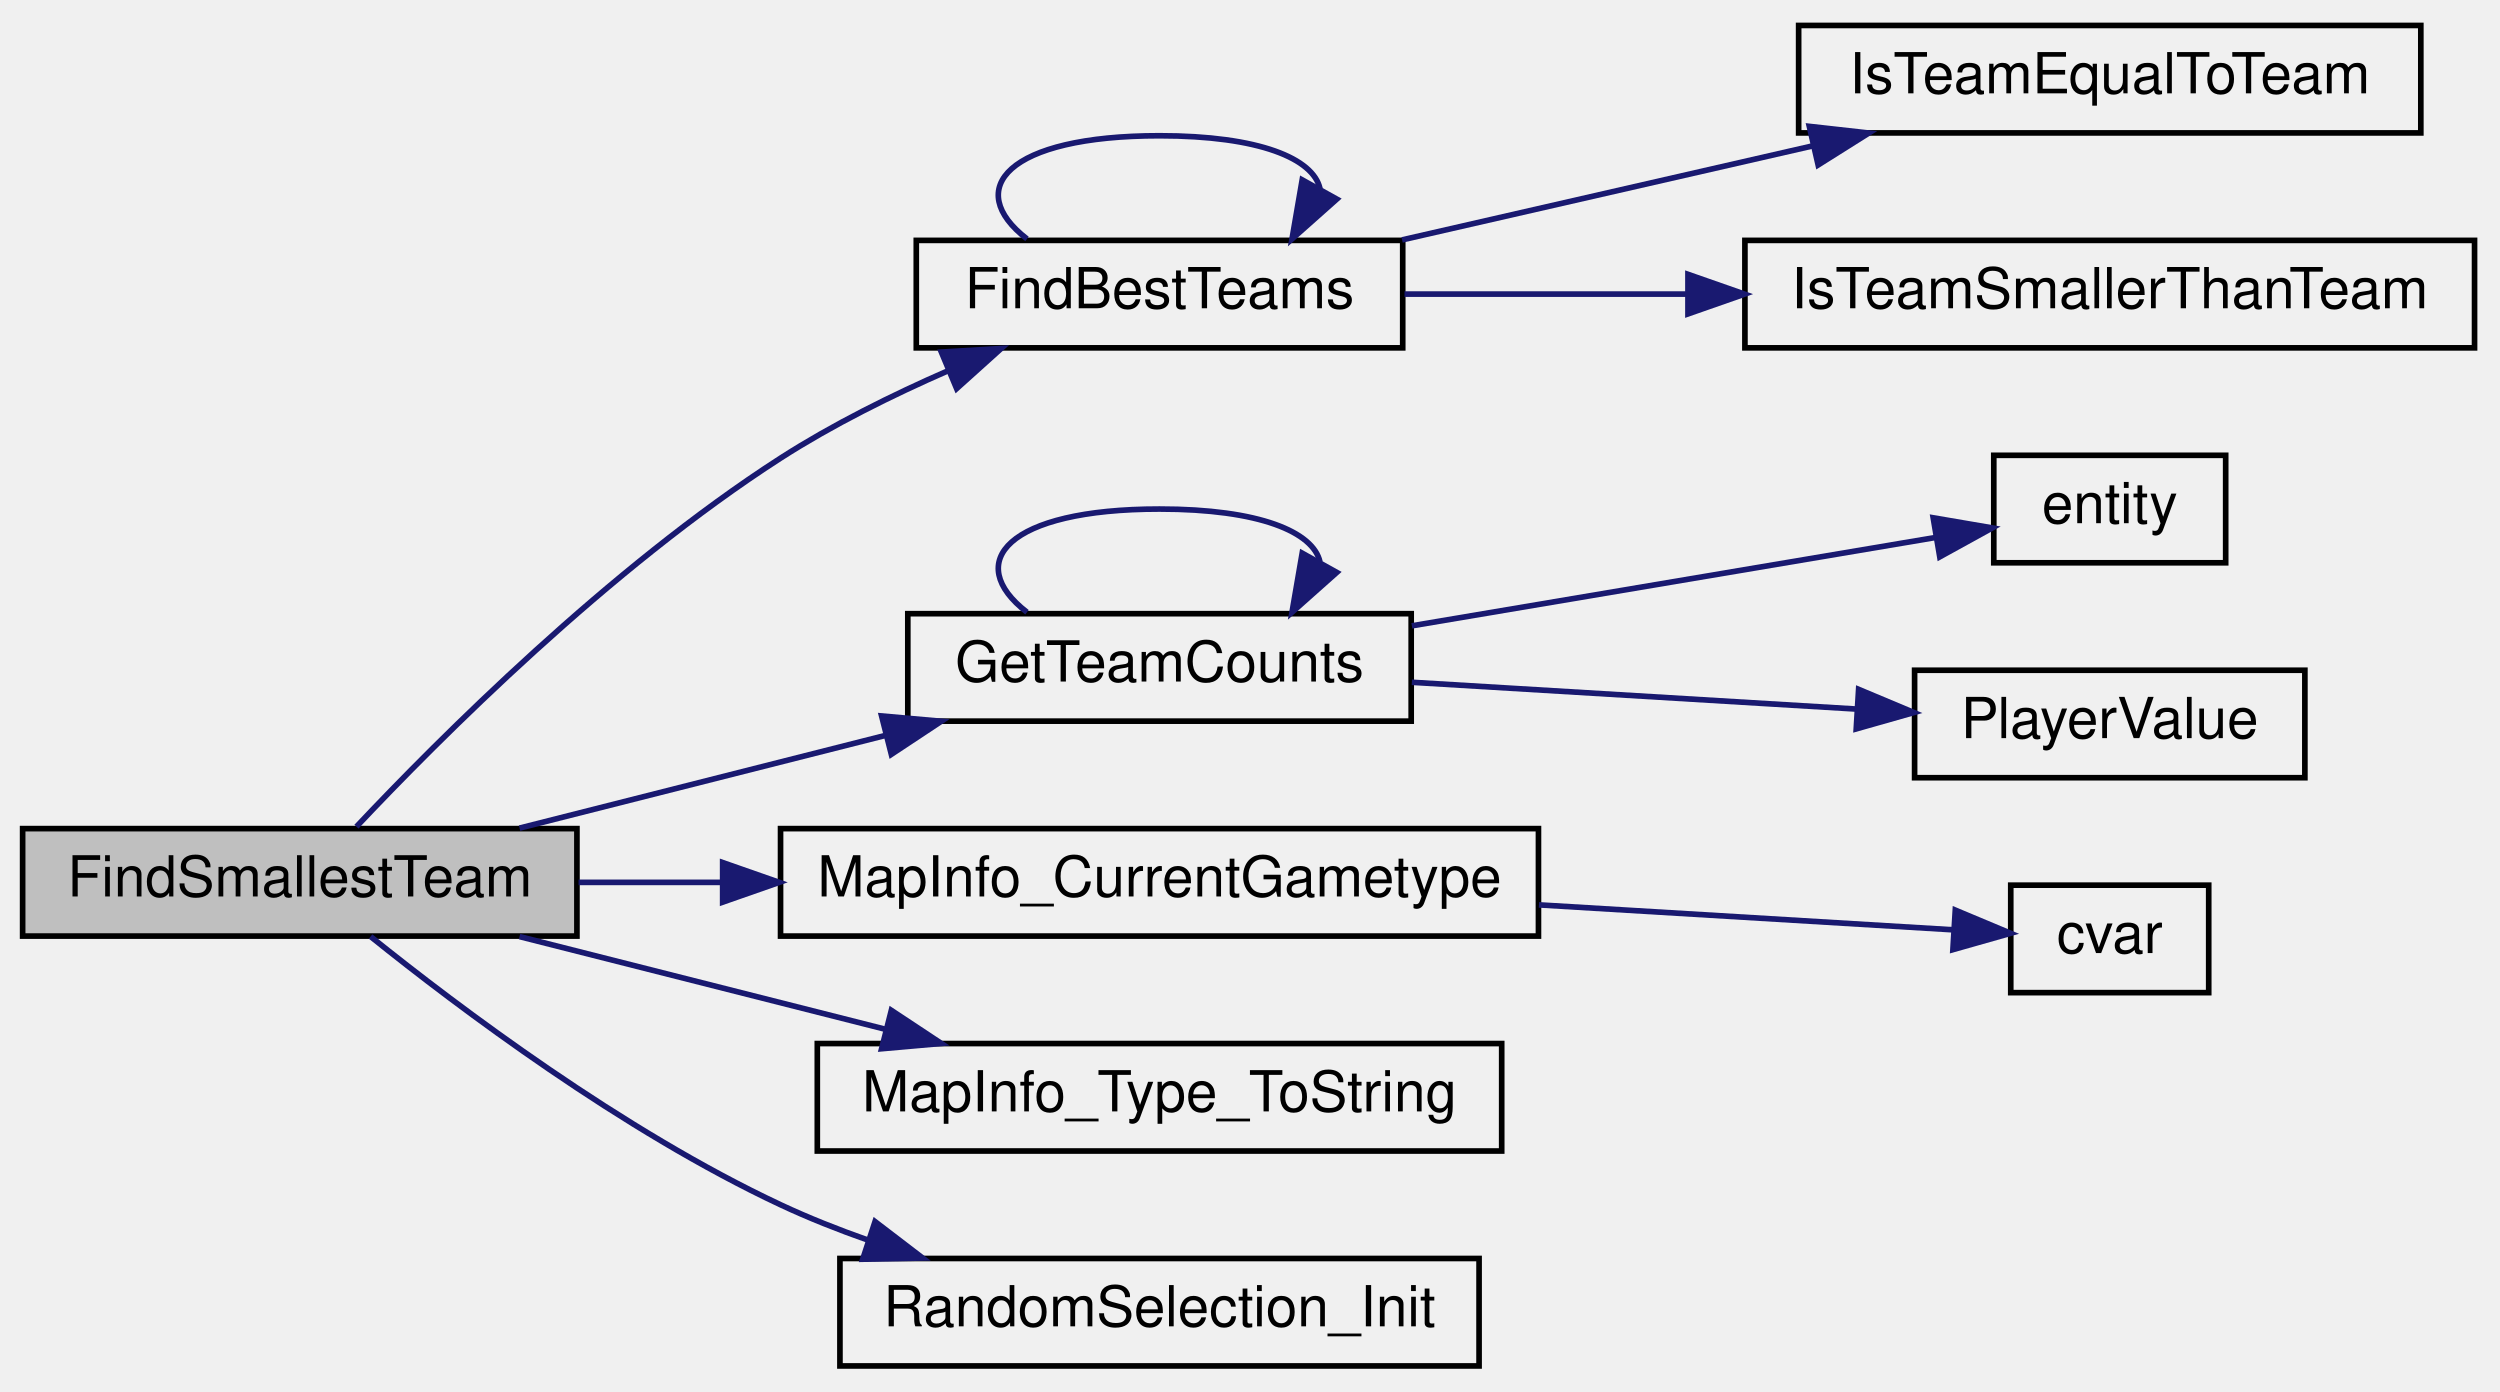
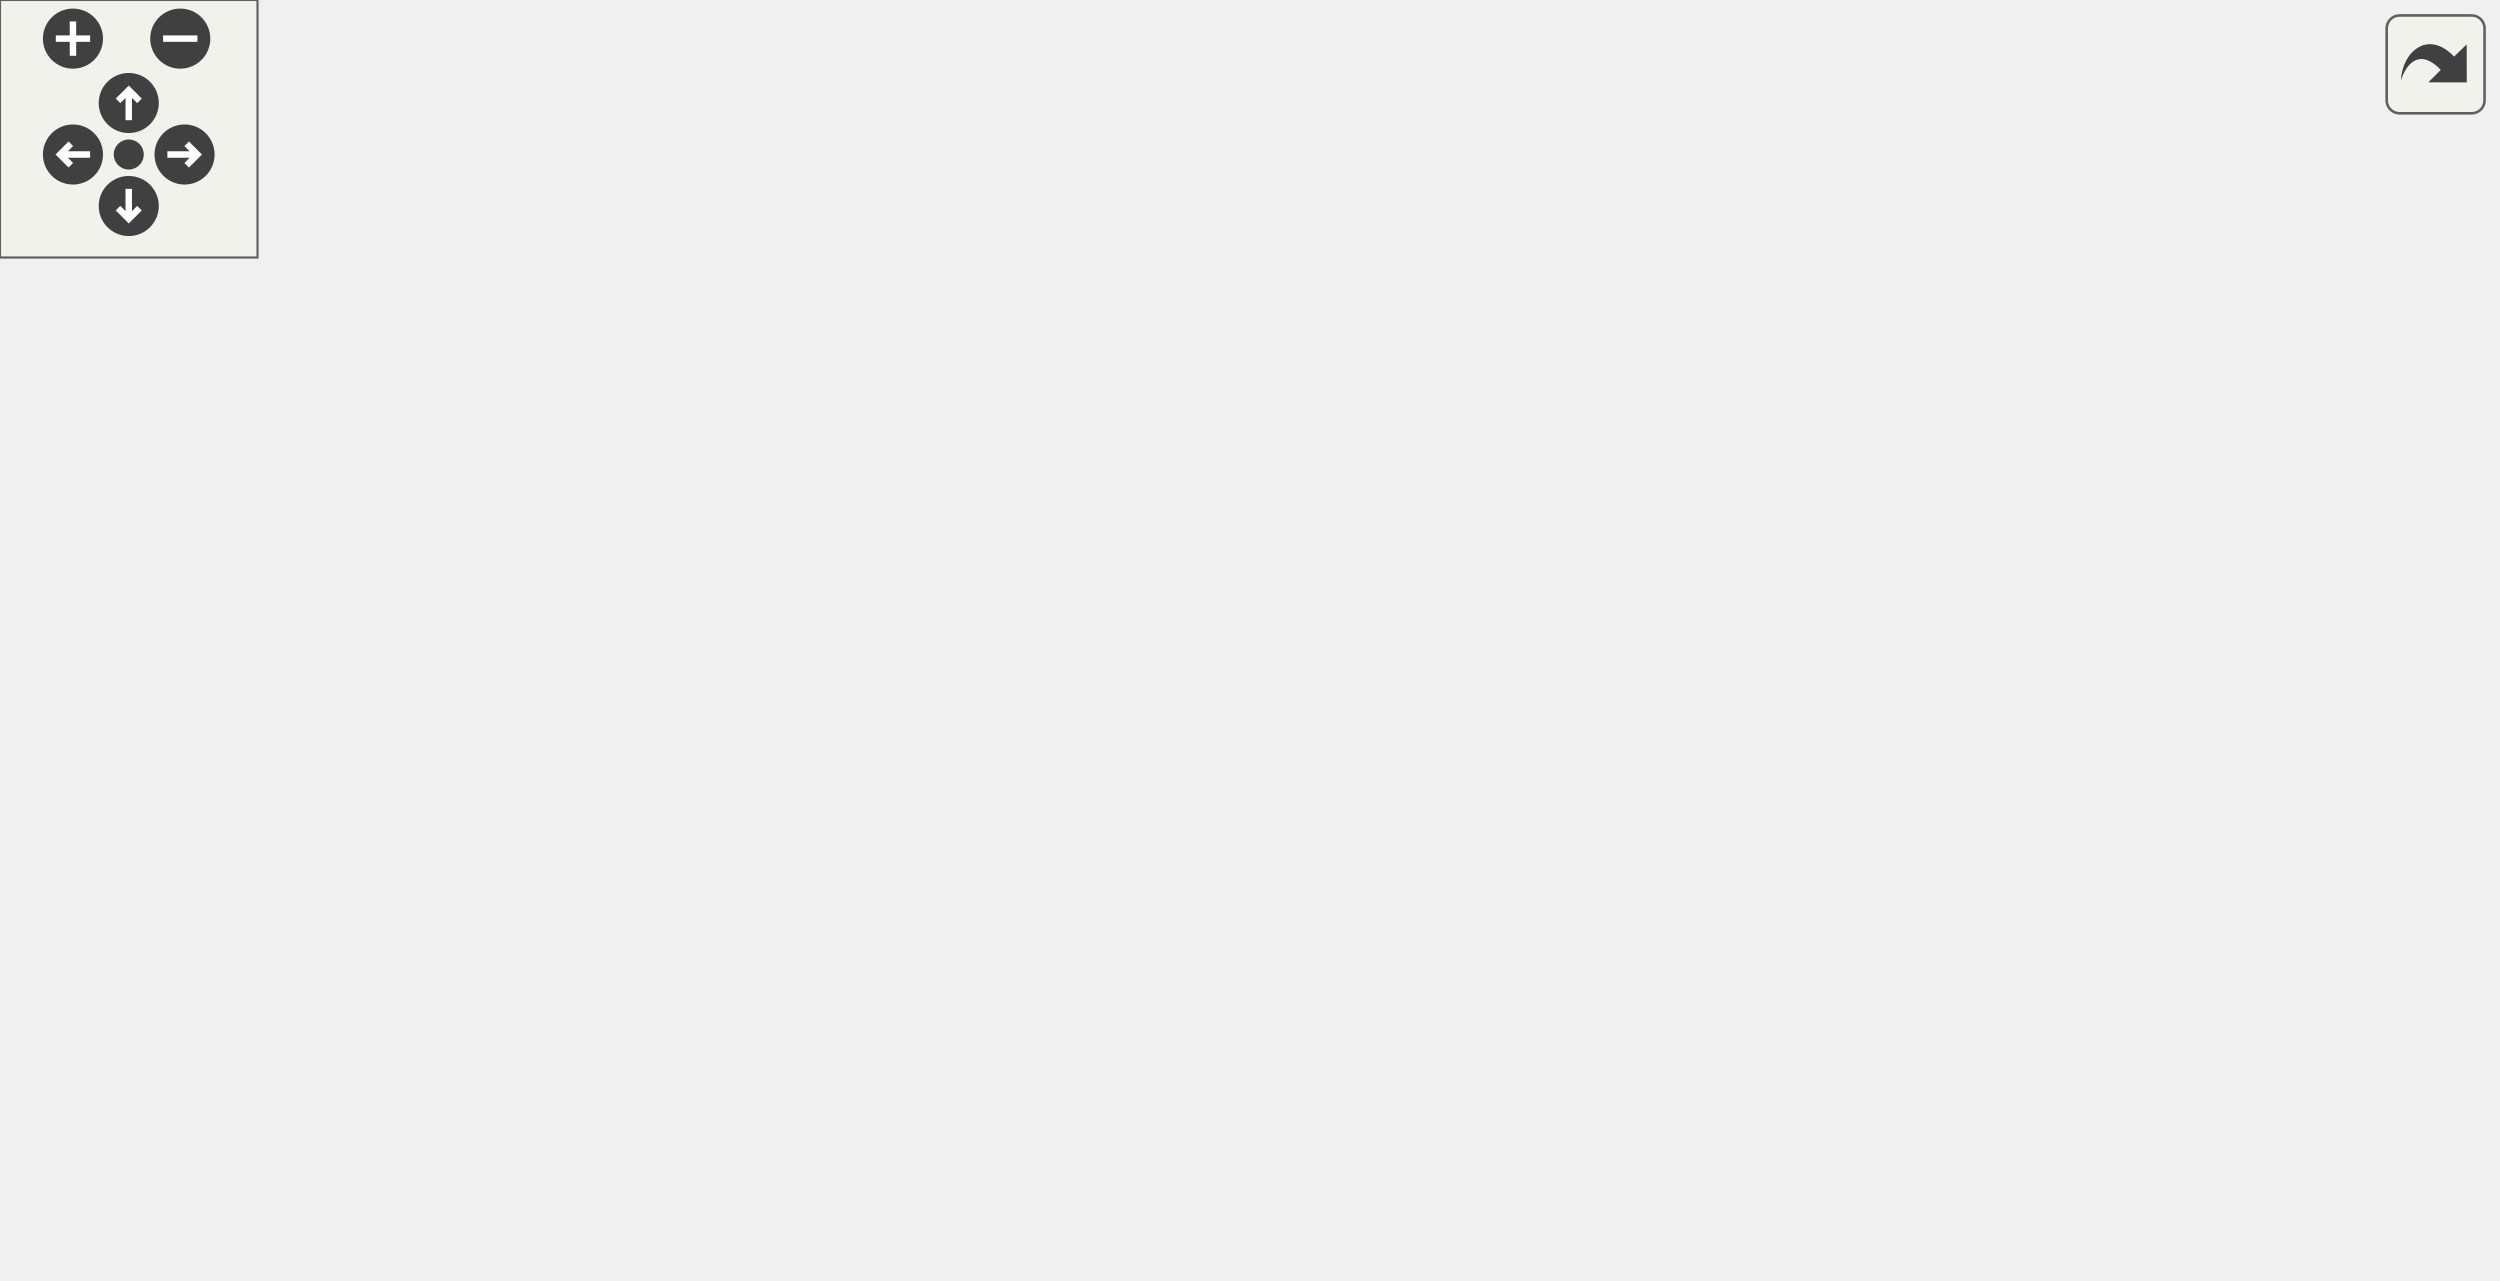
- <svg xmlns="http://www.w3.org/2000/svg" xmlns:xlink="http://www.w3.org/1999/xlink" width="442pt" height="246pt" viewBox="0.00 0.00 442.00 246.00">
-   <g id="graph0" class="graph" transform="scale(1 1) rotate(0) translate(4 242)">
-     <g id="node1" class="node">
-       <polygon fill="#bfbfbf" stroke="black" points="0,-76.5 0,-95.5 98,-95.5 98,-76.5 0,-76.5" />
-       <text text-anchor="middle" x="49" y="-83.5" font-family="Helvetica,sans-Serif" font-size="10.00">FindSmallestTeam</text>
-     </g>
-     <g id="node2" class="node">
-       <g id="a_node2">
-         <a xlink:href="../../de/d4f/teamplay_8qc.html#a79a1d2e4089e064996738917f7251022" target="_top" xlink:title="Returns the bitmask of the best teams for the player to join. ">
-           <polygon fill="none" stroke="black" points="158,-180.5 158,-199.5 244,-199.5 244,-180.5 158,-180.5" />
-           <text text-anchor="middle" x="201" y="-187.5" font-family="Helvetica,sans-Serif" font-size="10.00">FindBestTeams</text>
-         </a>
-       </g>
-     </g>
-     <g id="edge1" class="edge">
-       <path fill="none" stroke="midnightblue" d="M59.016,-95.844C73.585,-111.311 103.742,-141.545 134,-161 143.174,-166.899 153.751,-172.142 163.712,-176.493" />
-       <polygon fill="midnightblue" stroke="midnightblue" points="162.432,-179.751 173.008,-180.383 165.134,-173.294 162.432,-179.751" />
-     </g>
-     <g id="node5" class="node">
-       <g id="a_node5">
-         <a xlink:href="../../de/d4f/teamplay_8qc.html#a2942f2ae0d82c47009843cae3069508a" target="_top" xlink:title="GetTeamCounts">
-           <polygon fill="none" stroke="black" points="156.5,-114.5 156.5,-133.5 245.5,-133.5 245.5,-114.5 156.5,-114.5" />
-           <text text-anchor="middle" x="201" y="-121.5" font-family="Helvetica,sans-Serif" font-size="10.00">GetTeamCounts</text>
-         </a>
-       </g>
-     </g>
-     <g id="edge5" class="edge">
-       <path fill="none" stroke="midnightblue" d="M87.851,-95.589C107.467,-100.558 131.619,-106.677 152.479,-111.961" />
-       <polygon fill="midnightblue" stroke="midnightblue" points="151.868,-115.417 162.421,-114.48 153.587,-108.631 151.868,-115.417" />
-     </g>
-     <g id="node8" class="node">
-       <g id="a_node8">
-         <a xlink:href="../../d3/d46/mapinfo_8qc.html#a799a2e72317c8785c4b259a1c568548e" target="_top" xlink:title="MapInfo_CurrentGametype">
-           <polygon fill="none" stroke="black" points="134,-76.5 134,-95.5 268,-95.5 268,-76.5 134,-76.5" />
-           <text text-anchor="middle" x="201" y="-83.5" font-family="Helvetica,sans-Serif" font-size="10.00">MapInfo_CurrentGametype</text>
-         </a>
-       </g>
-     </g>
-     <g id="edge9" class="edge">
-       <path fill="none" stroke="midnightblue" d="M98.287,-86C106.412,-86 115.019,-86 123.649,-86" />
-       <polygon fill="midnightblue" stroke="midnightblue" points="123.764,-89.5 133.764,-86 123.764,-82.5 123.764,-89.5" />
-     </g>
-     <g id="node10" class="node">
-       <g id="a_node10">
-         <a xlink:href="../../d3/d46/mapinfo_8qc.html#a3f161ef2731e7a99667785631c18ae4b" target="_top" xlink:title="MapInfo_Type_ToString">
-           <polygon fill="none" stroke="black" points="140.5,-38.5 140.5,-57.5 261.5,-57.5 261.5,-38.5 140.5,-38.5" />
-           <text text-anchor="middle" x="201" y="-45.5" font-family="Helvetica,sans-Serif" font-size="10.00">MapInfo_Type_ToString</text>
-         </a>
-       </g>
-     </g>
-     <g id="edge11" class="edge">
-       <path fill="none" stroke="midnightblue" d="M87.851,-76.411C107.467,-71.442 131.619,-65.323 152.479,-60.039" />
-       <polygon fill="midnightblue" stroke="midnightblue" points="153.587,-63.369 162.421,-57.52 151.868,-56.583 153.587,-63.369" />
-     </g>
-     <g id="node11" class="node">
-       <g id="a_node11">
-         <a xlink:href="../../dc/d95/random_8qc.html#a3405965b1da9657276caec225d4b3acf" target="_top" xlink:title="RandomSelection_Init">
-           <polygon fill="none" stroke="black" points="144.5,-0.5 144.5,-19.5 257.5,-19.5 257.5,-0.5 144.5,-0.5" />
-           <text text-anchor="middle" x="201" y="-7.5" font-family="Helvetica,sans-Serif" font-size="10.00">RandomSelection_Init</text>
-         </a>
-       </g>
-     </g>
-     <g id="edge12" class="edge">
-       <path fill="none" stroke="midnightblue" d="M61.519,-76.423C77.074,-63.918 106.073,-42.088 134,-29 138.926,-26.691 144.193,-24.602 149.522,-22.728" />
-       <polygon fill="midnightblue" stroke="midnightblue" points="150.708,-26.022 159.122,-19.584 148.529,-19.37 150.708,-26.022" />
-     </g>
-     <g id="edge2" class="edge">
-       <path fill="none" stroke="midnightblue" d="M177.572,-199.757C166.175,-208.565 173.984,-218 201,-218 218.729,-218 228.186,-213.937 229.372,-208.654" />
-       <polygon fill="midnightblue" stroke="midnightblue" points="232.345,-206.797 224.428,-199.757 226.226,-210.198 232.345,-206.797" />
-     </g>
-     <g id="node3" class="node">
-       <g id="a_node3">
-         <a xlink:href="../../de/d4f/teamplay_8qc.html#afa4ffc154bbac20613d4a8f0fc8c507f" target="_top" xlink:title="Returns whether one team is equal to the other. ">
-           <polygon fill="none" stroke="black" points="314,-218.5 314,-237.5 424,-237.5 424,-218.5 314,-218.5" />
-           <text text-anchor="middle" x="369" y="-225.5" font-family="Helvetica,sans-Serif" font-size="10.00">IsTeamEqualToTeam</text>
-         </a>
-       </g>
-     </g>
-     <g id="edge3" class="edge">
-       <path fill="none" stroke="midnightblue" d="M243.889,-199.589C265.893,-204.626 293.055,-210.844 316.352,-216.177" />
-       <polygon fill="midnightblue" stroke="midnightblue" points="315.884,-219.66 326.412,-218.48 317.446,-212.837 315.884,-219.66" />
-     </g>
-     <g id="node4" class="node">
-       <g id="a_node4">
-         <a xlink:href="../../de/d4f/teamplay_8qc.html#a9e49f8d439b6be87ad232fea7f00b856" target="_top" xlink:title="Returns whether one team is smaller than the other. ">
-           <polygon fill="none" stroke="black" points="304.5,-180.5 304.5,-199.5 433.5,-199.5 433.5,-180.5 304.5,-180.5" />
-           <text text-anchor="middle" x="369" y="-187.5" font-family="Helvetica,sans-Serif" font-size="10.00">IsTeamSmallerThanTeam</text>
-         </a>
-       </g>
-     </g>
-     <g id="edge4" class="edge">
-       <path fill="none" stroke="midnightblue" d="M244.318,-190C259.575,-190 277.268,-190 294.418,-190" />
-       <polygon fill="midnightblue" stroke="midnightblue" points="294.43,-193.5 304.43,-190 294.43,-186.5 294.43,-193.5" />
-     </g>
-     <g id="edge6" class="edge">
-       <path fill="none" stroke="midnightblue" d="M177.572,-133.757C166.175,-142.565 173.984,-152 201,-152 218.729,-152 228.186,-147.937 229.372,-142.654" />
-       <polygon fill="midnightblue" stroke="midnightblue" points="232.345,-140.797 224.428,-133.757 226.226,-144.198 232.345,-140.797" />
-     </g>
-     <g id="node6" class="node">
-       <g id="a_node6">
-         <a xlink:href="../../d4/d0c/csprogsdefs_8qc.html#acbb54a239d76062465dccbc6a6c6e464" target="_top" xlink:title="entity">
-           <polygon fill="none" stroke="black" points="348.5,-142.5 348.5,-161.5 389.5,-161.5 389.5,-142.5 348.5,-142.5" />
-           <text text-anchor="middle" x="369" y="-149.5" font-family="Helvetica,sans-Serif" font-size="10.00">entity</text>
-         </a>
-       </g>
-     </g>
-     <g id="edge7" class="edge">
-       <path fill="none" stroke="midnightblue" d="M245.615,-131.357C274.827,-136.284 312.512,-142.641 338.3,-146.99" />
-       <polygon fill="midnightblue" stroke="midnightblue" points="337.786,-150.453 348.229,-148.665 338.95,-143.551 337.786,-150.453" />
-     </g>
-     <g id="node7" class="node">
-       <g id="a_node7">
-         <a xlink:href="../../de/d4f/teamplay_8qc.html#a03beeb550118f87341e3c16c53300a6d" target="_top" xlink:title="PlayerValue">
-           <polygon fill="none" stroke="black" points="334.5,-104.5 334.5,-123.5 403.5,-123.5 403.5,-104.5 334.5,-104.5" />
-           <text text-anchor="middle" x="369" y="-111.5" font-family="Helvetica,sans-Serif" font-size="10.00">PlayerValue</text>
-         </a>
-       </g>
-     </g>
-     <g id="edge8" class="edge">
-       <path fill="none" stroke="midnightblue" d="M245.615,-121.373C269.906,-119.909 300.056,-118.093 324.353,-116.629" />
-       <polygon fill="midnightblue" stroke="midnightblue" points="324.602,-120.121 334.373,-116.026 324.181,-113.133 324.602,-120.121" />
-     </g>
-     <g id="node9" class="node">
-       <g id="a_node9">
-         <a xlink:href="../../d8/de2/menudefs_8qc.html#a47b9823939aa0a157d1bede7847cb488" target="_top" xlink:title="cvar">
-           <polygon fill="none" stroke="black" points="351.5,-66.5 351.5,-85.5 386.5,-85.5 386.5,-66.5 351.5,-66.5" />
-           <text text-anchor="middle" x="369" y="-73.5" font-family="Helvetica,sans-Serif" font-size="10.00">cvar</text>
-         </a>
-       </g>
-     </g>
-     <g id="edge10" class="edge">
-       <path fill="none" stroke="midnightblue" d="M268.085,-82.019C293.717,-80.475 321.597,-78.795 341.377,-77.604" />
-       <polygon fill="midnightblue" stroke="midnightblue" points="341.695,-81.091 351.467,-76.996 341.274,-74.104 341.695,-81.091" />
+ <svg xmlns="http://www.w3.org/2000/svg" xmlns:xlink="http://www.w3.org/1999/xlink" id="main" version="1.1" xml:space="preserve">
+   <style type="text/css">
+ .edge:hover path { stroke: red; }
+ .edge:hover polygon { stroke: red; fill: red; }
+ </style>
+   <defs>
+     <circle id="rim" cx="0" cy="0" r="7" />
+     <circle id="rim2" cx="0" cy="0" r="3.5" />
+     <g id="zoomPlus">
+       <use xlink:href="#rim" fill="#404040">
+         <set attributeName="fill" to="#808080" begin="zoomplus.mouseover" end="zoomplus.mouseout" />
+       </use>
+       <path d="M-4,0h8M0,-4v8" fill="none" stroke="white" stroke-width="1.5" pointer-events="none" />
+     </g>
+     <g id="zoomMin">
+       <use xlink:href="#rim" fill="#404040">
+         <set attributeName="fill" to="#808080" begin="zoomminus.mouseover" end="zoomminus.mouseout" />
+       </use>
+       <path d="M-4,0h8" fill="none" stroke="white" stroke-width="1.5" pointer-events="none" />
+     </g>
+     <g id="dirArrow">
+       <path fill="none" stroke="white" stroke-width="1.5" d="M0,-3.0v7 M-2.5,-0.5L0,-3.0L2.5,-0.5" />
+     </g>
+     <g id="resetDef">
+       <use xlink:href="#rim2" fill="#404040">
+         <set attributeName="fill" to="#808080" begin="reset.mouseover" end="reset.mouseout" />
+       </use>
+     </g>
+   </defs>
+   <svg id="graph" class="graph">
+     <g id="viewport">
+       <g id="node1" class="node">
+         <polygon fill="#bfbfbf" stroke="black" points="0,-76.5 0,-95.5 98,-95.5 98,-76.5 0,-76.5" />
+         <text text-anchor="middle" x="49" y="-83.5" font-family="Helvetica,sans-Serif" font-size="10.00">FindSmallestTeam</text>
+       </g>
+       <g id="node2" class="node">
+         <g id="a_node2">
+           <a xlink:href="../../de/d4f/teamplay_8qc.html#a79a1d2e4089e064996738917f7251022" target="_top" xlink:title="Returns the bitmask of the best teams for the player to join. ">
+             <polygon fill="none" stroke="black" points="158,-180.5 158,-199.5 244,-199.5 244,-180.5 158,-180.5" />
+             <text text-anchor="middle" x="201" y="-187.5" font-family="Helvetica,sans-Serif" font-size="10.00">FindBestTeams</text>
+           </a>
+         </g>
+       </g>
+       <g id="edge1" class="edge">
+         <path fill="none" stroke="midnightblue" d="M59.016,-95.844C73.585,-111.311 103.742,-141.545 134,-161 143.174,-166.899 153.751,-172.142 163.712,-176.493" />
+         <polygon fill="midnightblue" stroke="midnightblue" points="162.432,-179.751 173.008,-180.383 165.134,-173.294 162.432,-179.751" />
+       </g>
+       <g id="node6" class="node">
+         <g id="a_node6">
+           <a xlink:href="../../de/d4f/teamplay_8qc.html#a2942f2ae0d82c47009843cae3069508a" target="_top" xlink:title="GetTeamCounts">
+             <polygon fill="none" stroke="black" points="156.5,-114.5 156.5,-133.5 245.5,-133.5 245.5,-114.5 156.5,-114.5" />
+             <text text-anchor="middle" x="201" y="-121.5" font-family="Helvetica,sans-Serif" font-size="10.00">GetTeamCounts</text>
+           </a>
+         </g>
+       </g>
+       <g id="edge7" class="edge">
+         <path fill="none" stroke="midnightblue" d="M87.851,-95.589C107.467,-100.558 131.619,-106.677 152.479,-111.961" />
+         <polygon fill="midnightblue" stroke="midnightblue" points="151.868,-115.417 162.421,-114.48 153.587,-108.631 151.868,-115.417" />
+       </g>
+       <g id="node9" class="node">
+         <g id="a_node9">
+           <a xlink:href="../../d3/d46/mapinfo_8qc.html#a799a2e72317c8785c4b259a1c568548e" target="_top" xlink:title="MapInfo_CurrentGametype">
+             <polygon fill="none" stroke="black" points="134,-76.5 134,-95.5 268,-95.5 268,-76.5 134,-76.5" />
+             <text text-anchor="middle" x="201" y="-83.5" font-family="Helvetica,sans-Serif" font-size="10.00">MapInfo_CurrentGametype</text>
+           </a>
+         </g>
+       </g>
+       <g id="edge11" class="edge">
+         <path fill="none" stroke="midnightblue" d="M98.287,-86C106.412,-86 115.019,-86 123.649,-86" />
+         <polygon fill="midnightblue" stroke="midnightblue" points="123.764,-89.5 133.764,-86 123.764,-82.5 123.764,-89.5" />
+       </g>
+       <g id="node11" class="node">
+         <g id="a_node11">
+           <a xlink:href="../../d3/d46/mapinfo_8qc.html#a3f161ef2731e7a99667785631c18ae4b" target="_top" xlink:title="MapInfo_Type_ToString">
+             <polygon fill="none" stroke="black" points="140.5,-38.5 140.5,-57.5 261.5,-57.5 261.5,-38.5 140.5,-38.5" />
+             <text text-anchor="middle" x="201" y="-45.5" font-family="Helvetica,sans-Serif" font-size="10.00">MapInfo_Type_ToString</text>
+           </a>
+         </g>
+       </g>
+       <g id="edge13" class="edge">
+         <path fill="none" stroke="midnightblue" d="M87.851,-76.411C107.467,-71.442 131.619,-65.323 152.479,-60.039" />
+         <polygon fill="midnightblue" stroke="midnightblue" points="153.587,-63.369 162.421,-57.52 151.868,-56.583 153.587,-63.369" />
+       </g>
+       <g id="node12" class="node">
+         <g id="a_node12">
+           <a xlink:href="../../dc/d95/random_8qc.html#a3405965b1da9657276caec225d4b3acf" target="_top" xlink:title="RandomSelection_Init">
+             <polygon fill="none" stroke="black" points="144.5,-0.5 144.5,-19.5 257.5,-19.5 257.5,-0.5 144.5,-0.5" />
+             <text text-anchor="middle" x="201" y="-7.5" font-family="Helvetica,sans-Serif" font-size="10.00">RandomSelection_Init</text>
+           </a>
+         </g>
+       </g>
+       <g id="edge14" class="edge">
+         <path fill="none" stroke="midnightblue" d="M61.519,-76.423C77.074,-63.918 106.073,-42.088 134,-29 138.926,-26.691 144.193,-24.602 149.522,-22.728" />
+         <polygon fill="midnightblue" stroke="midnightblue" points="150.708,-26.022 159.122,-19.584 148.529,-19.37 150.708,-26.022" />
+       </g>
+       <g id="edge2" class="edge">
+         <path fill="none" stroke="midnightblue" d="M177.572,-199.757C166.175,-208.565 173.984,-218 201,-218 218.729,-218 228.186,-213.937 229.372,-208.654" />
+         <polygon fill="midnightblue" stroke="midnightblue" points="232.345,-206.797 224.428,-199.757 226.226,-210.198 232.345,-206.797" />
+       </g>
+       <g id="node3" class="node">
+         <g id="a_node3">
+           <a xlink:href="../../de/d4f/teamplay_8qc.html#afa4ffc154bbac20613d4a8f0fc8c507f" target="_top" xlink:title="Returns whether one team is equal to the other. ">
+             <polygon fill="none" stroke="black" points="314,-218.5 314,-237.5 424,-237.5 424,-218.5 314,-218.5" />
+             <text text-anchor="middle" x="369" y="-225.5" font-family="Helvetica,sans-Serif" font-size="10.00">IsTeamEqualToTeam</text>
+           </a>
+         </g>
+       </g>
+       <g id="edge3" class="edge">
+         <path fill="none" stroke="midnightblue" d="M243.889,-199.589C265.893,-204.626 293.055,-210.844 316.352,-216.177" />
+         <polygon fill="midnightblue" stroke="midnightblue" points="315.884,-219.66 326.412,-218.48 317.446,-212.837 315.884,-219.66" />
+       </g>
+       <g id="node5" class="node">
+         <g id="a_node5">
+           <a xlink:href="../../de/d4f/teamplay_8qc.html#a9e49f8d439b6be87ad232fea7f00b856" target="_top" xlink:title="Returns whether one team is smaller than the other. ">
+             <polygon fill="none" stroke="black" points="304.5,-180.5 304.5,-199.5 433.5,-199.5 433.5,-180.5 304.5,-180.5" />
+             <text text-anchor="middle" x="369" y="-187.5" font-family="Helvetica,sans-Serif" font-size="10.00">IsTeamSmallerThanTeam</text>
+           </a>
+         </g>
+       </g>
+       <g id="edge5" class="edge">
+         <path fill="none" stroke="midnightblue" d="M244.318,-190C259.575,-190 277.268,-190 294.418,-190" />
+         <polygon fill="midnightblue" stroke="midnightblue" points="294.43,-193.5 304.43,-190 294.43,-186.5 294.43,-193.5" />
+       </g>
+       <g id="node4" class="node">
+         <g id="a_node4">
+           <a xlink:href="../../db/d07/teams_8qh.html#ad12d30ebe792c86184a4ca76a5f8055c" target="_top" xlink:title="Returns whether team number is valid. ">
+             <polygon fill="none" stroke="black" points="470.5,-199.5 470.5,-218.5 581.5,-218.5 581.5,-199.5 470.5,-199.5" />
+             <text text-anchor="middle" x="526" y="-206.5" font-family="Helvetica,sans-Serif" font-size="10.00">Team_IsValidNumber</text>
+           </a>
+         </g>
+       </g>
+       <g id="edge4" class="edge">
+         <path fill="none" stroke="midnightblue" d="M424.211,-221.355C435.874,-219.925 448.313,-218.4 460.328,-216.928" />
+         <polygon fill="midnightblue" stroke="midnightblue" points="460.795,-220.397 470.295,-215.706 459.943,-213.449 460.795,-220.397" />
+       </g>
+       <g id="edge6" class="edge">
+         <path fill="none" stroke="midnightblue" d="M433.939,-197.838C442.57,-198.896 451.433,-199.982 460.081,-201.042" />
+         <polygon fill="midnightblue" stroke="midnightblue" points="459.756,-204.528 470.107,-202.271 460.608,-197.58 459.756,-204.528" />
+       </g>
+       <g id="edge8" class="edge">
+         <path fill="none" stroke="midnightblue" d="M177.572,-133.757C166.175,-142.565 173.984,-152 201,-152 218.729,-152 228.186,-147.937 229.372,-142.654" />
+         <polygon fill="midnightblue" stroke="midnightblue" points="232.345,-140.797 224.428,-133.757 226.226,-144.198 232.345,-140.797" />
+       </g>
+       <g id="node7" class="node">
+         <g id="a_node7">
+           <a xlink:href="../../d4/d0c/csprogsdefs_8qc.html#acbb54a239d76062465dccbc6a6c6e464" target="_top" xlink:title="entity">
+             <polygon fill="none" stroke="black" points="348.5,-142.5 348.5,-161.5 389.5,-161.5 389.5,-142.5 348.5,-142.5" />
+             <text text-anchor="middle" x="369" y="-149.5" font-family="Helvetica,sans-Serif" font-size="10.00">entity</text>
+           </a>
+         </g>
+       </g>
+       <g id="edge9" class="edge">
+         <path fill="none" stroke="midnightblue" d="M245.615,-131.357C274.827,-136.284 312.512,-142.641 338.3,-146.99" />
+         <polygon fill="midnightblue" stroke="midnightblue" points="337.786,-150.453 348.229,-148.665 338.95,-143.551 337.786,-150.453" />
+       </g>
+       <g id="node8" class="node">
+         <g id="a_node8">
+           <a xlink:href="../../de/d4f/teamplay_8qc.html#a03beeb550118f87341e3c16c53300a6d" target="_top" xlink:title="PlayerValue">
+             <polygon fill="none" stroke="black" points="334.5,-104.5 334.5,-123.5 403.5,-123.5 403.5,-104.5 334.5,-104.5" />
+             <text text-anchor="middle" x="369" y="-111.5" font-family="Helvetica,sans-Serif" font-size="10.00">PlayerValue</text>
+           </a>
+         </g>
+       </g>
+       <g id="edge10" class="edge">
+         <path fill="none" stroke="midnightblue" d="M245.615,-121.373C269.906,-119.909 300.056,-118.093 324.353,-116.629" />
+         <polygon fill="midnightblue" stroke="midnightblue" points="324.602,-120.121 334.373,-116.026 324.181,-113.133 324.602,-120.121" />
+       </g>
+       <g id="node10" class="node">
+         <g id="a_node10">
+           <a xlink:href="../../d8/de2/menudefs_8qc.html#a47b9823939aa0a157d1bede7847cb488" target="_top" xlink:title="cvar">
+             <polygon fill="none" stroke="black" points="351.5,-66.5 351.5,-85.5 386.5,-85.5 386.5,-66.5 351.5,-66.5" />
+             <text text-anchor="middle" x="369" y="-73.5" font-family="Helvetica,sans-Serif" font-size="10.00">cvar</text>
+           </a>
+         </g>
+       </g>
+       <g id="edge12" class="edge">
+         <path fill="none" stroke="midnightblue" d="M268.085,-82.019C293.717,-80.475 321.597,-78.795 341.377,-77.604" />
+         <polygon fill="midnightblue" stroke="midnightblue" points="341.695,-81.091 351.467,-76.996 341.274,-74.104 341.695,-81.091" />
+       </g>
+     </g>
+   </svg>
+   <g id="navigator" transform="translate(0 0)" fill="#404254">
+     <rect fill="#f2f5e9" fill-opacity="0.5" stroke="#606060" stroke-width=".5" x="0" y="0" width="60" height="60" />
+     <use id="zoomplus" xlink:href="#zoomPlus" x="17" y="9" />
+     <use id="zoomminus" xlink:href="#zoomMin" x="42" y="9" />
+     <use id="reset" xlink:href="#resetDef" x="30" y="36" />
+     <g id="arrowUp" xlink:href="#dirArrow" transform="translate(30 24)">
+       <use xlink:href="#rim" fill="#404040">
+         <set attributeName="fill" to="#808080" begin="arrowUp.mouseover" end="arrowUp.mouseout" />
+       </use>
+       <path fill="none" stroke="white" stroke-width="1.5" d="M0,-3.0v7 M-2.5,-0.5L0,-3.0L2.5,-0.5" />
+     </g>
+     <g id="arrowRight" xlink:href="#dirArrow" transform="rotate(90) translate(36 -43)">
+       <use xlink:href="#rim" fill="#404040">
+         <set attributeName="fill" to="#808080" begin="arrowRight.mouseover" end="arrowRight.mouseout" />
+       </use>
+       <path fill="none" stroke="white" stroke-width="1.5" d="M0,-3.0v7 M-2.5,-0.5L0,-3.0L2.5,-0.5" />
+     </g>
+     <g id="arrowDown" xlink:href="#dirArrow" transform="rotate(180) translate(-30 -48)">
+       <use xlink:href="#rim" fill="#404040">
+         <set attributeName="fill" to="#808080" begin="arrowDown.mouseover" end="arrowDown.mouseout" />
+       </use>
+       <path fill="none" stroke="white" stroke-width="1.5" d="M0,-3.0v7 M-2.5,-0.5L0,-3.0L2.5,-0.5" />
+     </g>
+     <g id="arrowLeft" xlink:href="#dirArrow" transform="rotate(270) translate(-36 17)">
+       <use xlink:href="#rim" fill="#404040">
+         <set attributeName="fill" to="#808080" begin="arrowLeft.mouseover" end="arrowLeft.mouseout" />
+       </use>
+       <path fill="none" stroke="white" stroke-width="1.5" d="M0,-3.0v7 M-2.5,-0.5L0,-3.0L2.5,-0.5" />
    </g>
  </g>
+   <svg viewBox="0 0 15 15" width="100%" height="30px" preserveAspectRatio="xMaxYMin meet">
+     <g id="arrow_out" transform="scale(0.3 0.3)">
+       <a xlink:href="teamplay_8qc_a813179225f47098b26677e3de3d088ee_cgraph_org.svg" target="_base">
+         <rect id="button" ry="5" rx="5" y="6" x="6" height="38" width="38" fill="#f2f5e9" fill-opacity="0.5" stroke="#606060" stroke-width="1.0" />
+         <path id="arrow" d="M 11.5,31.437 C 11.94,20.098 22.043,11.323 32.159,21.979 L 37.069,17.246 C 37.069,17.246 37.088,32 37.088,32 L 22.16,31.978 C 22.16,31.978 26.998,27.14 26.998,27.14 C 18.529,18.264 13.292,25.23 11.5,31.437 z" style="fill:#404040;" />
+       </a>
+     </g>
+   </svg>
</svg>
